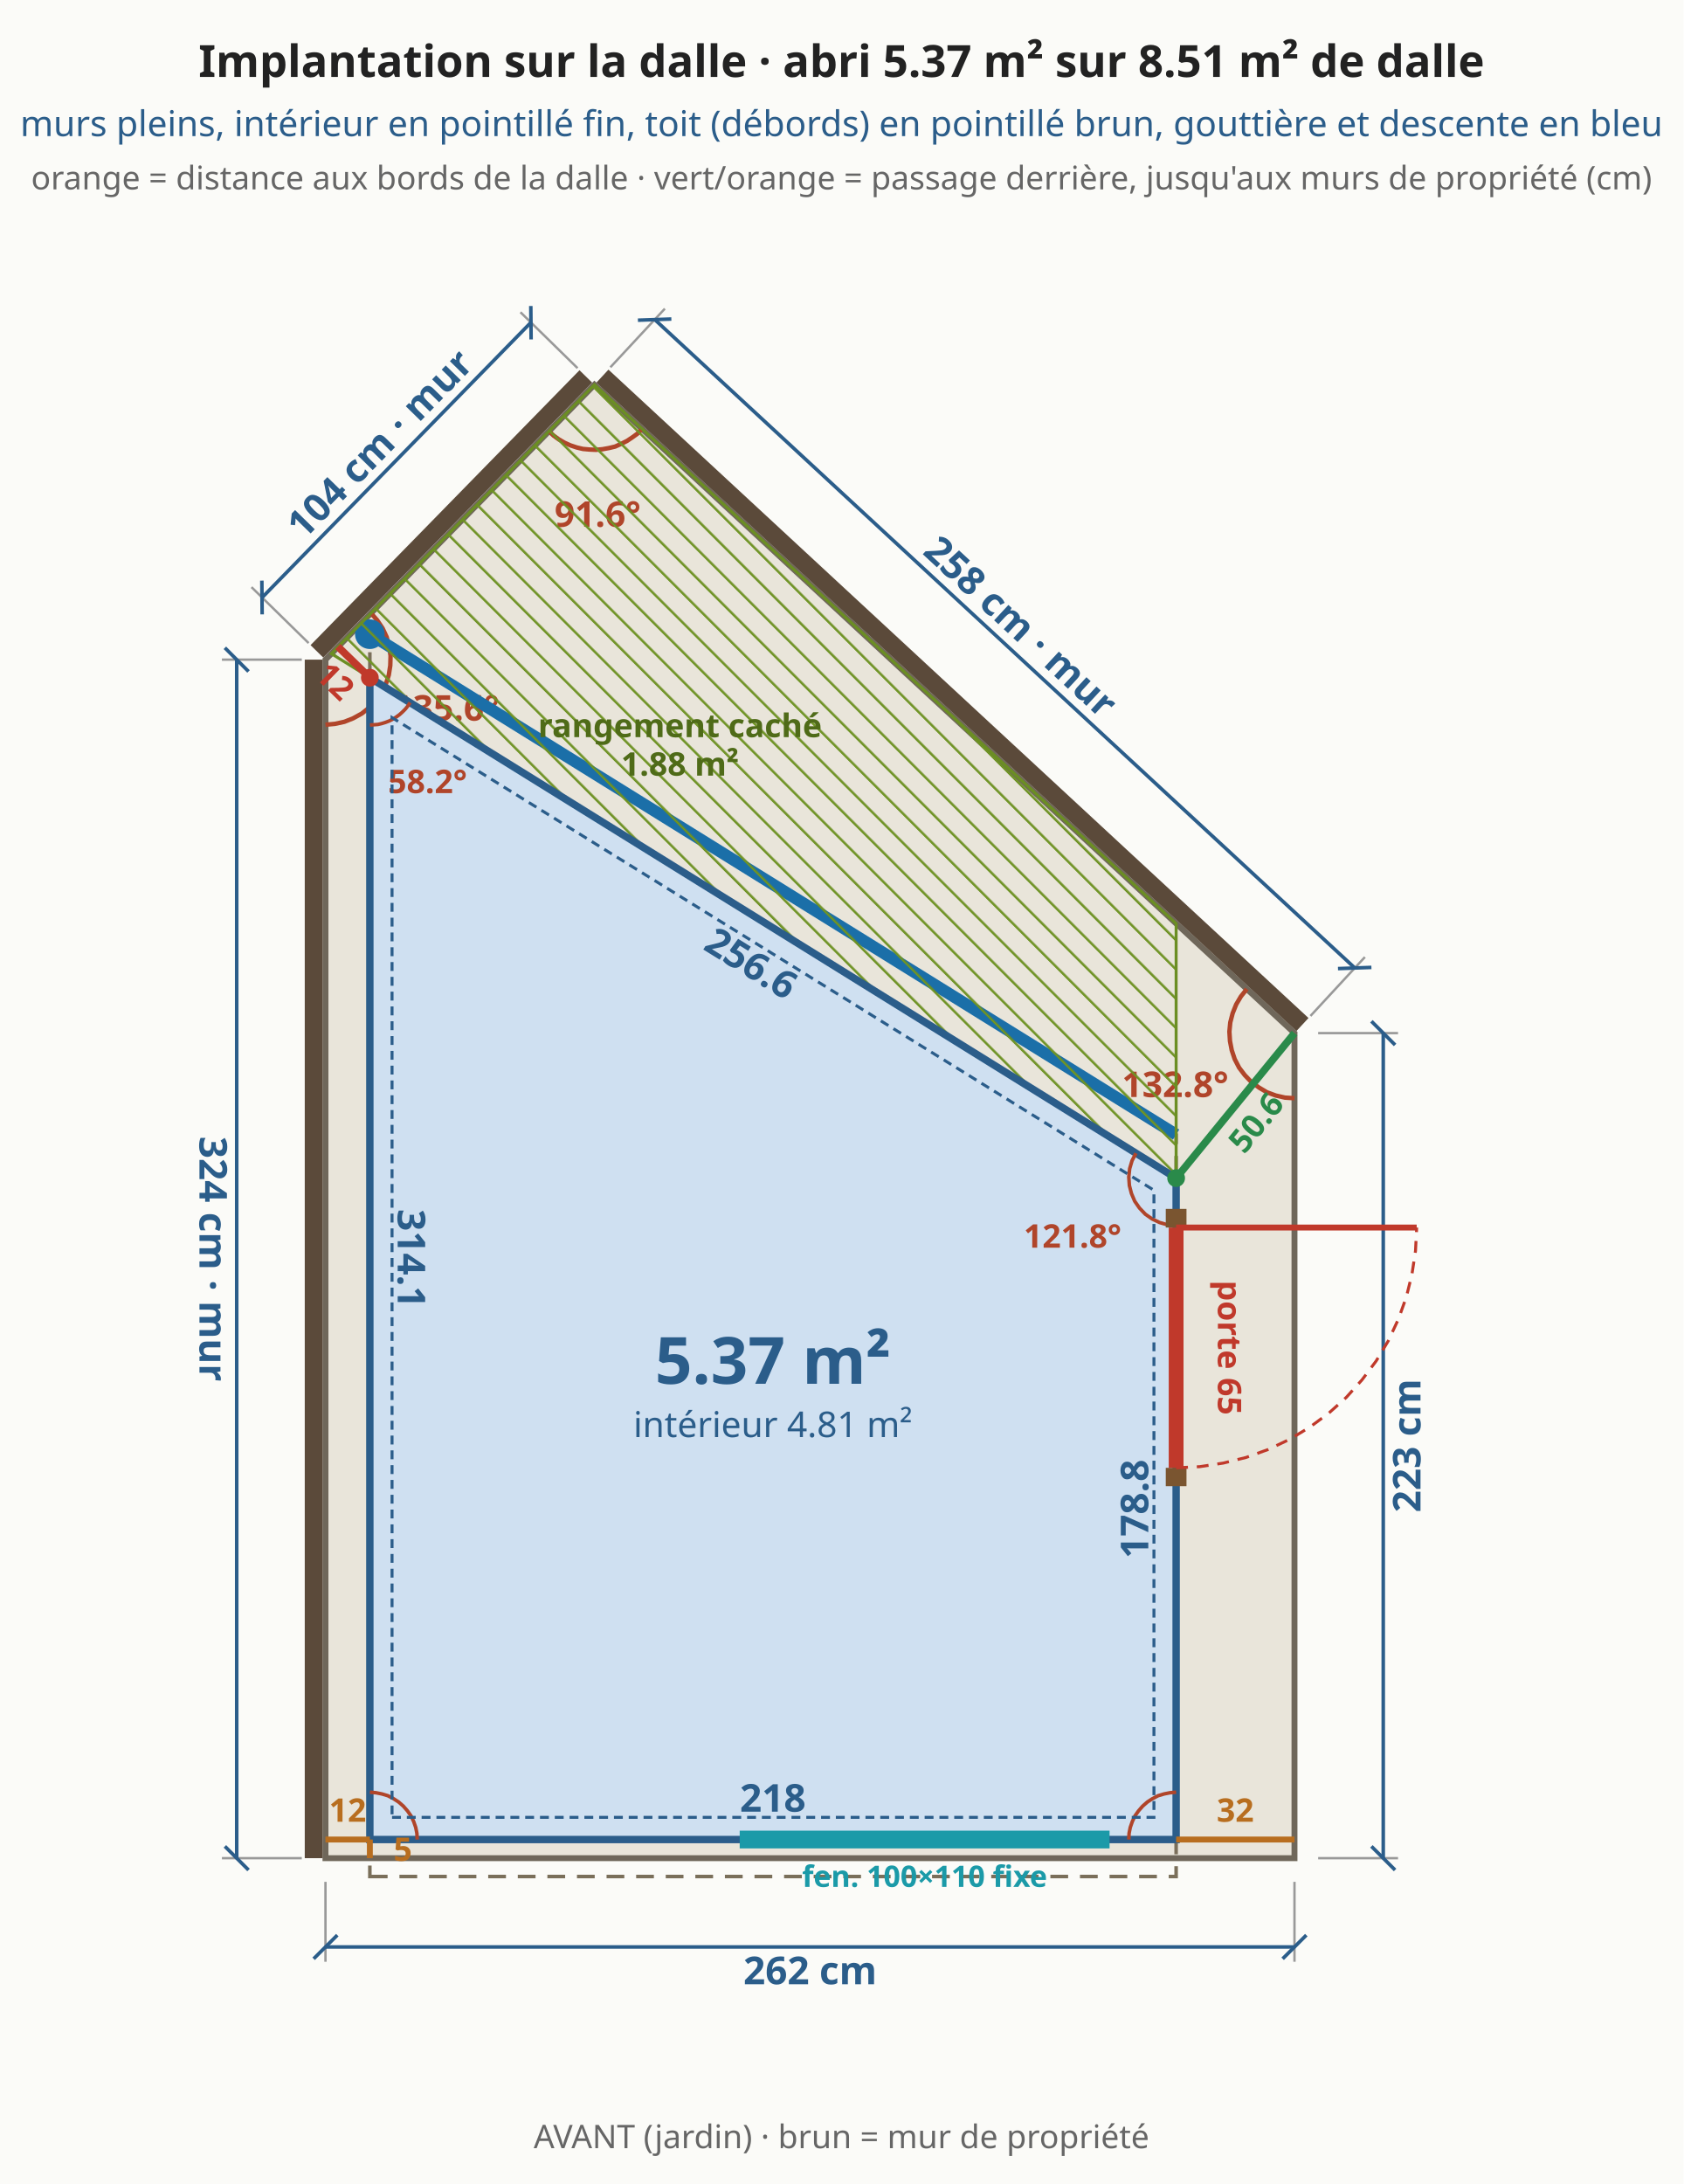
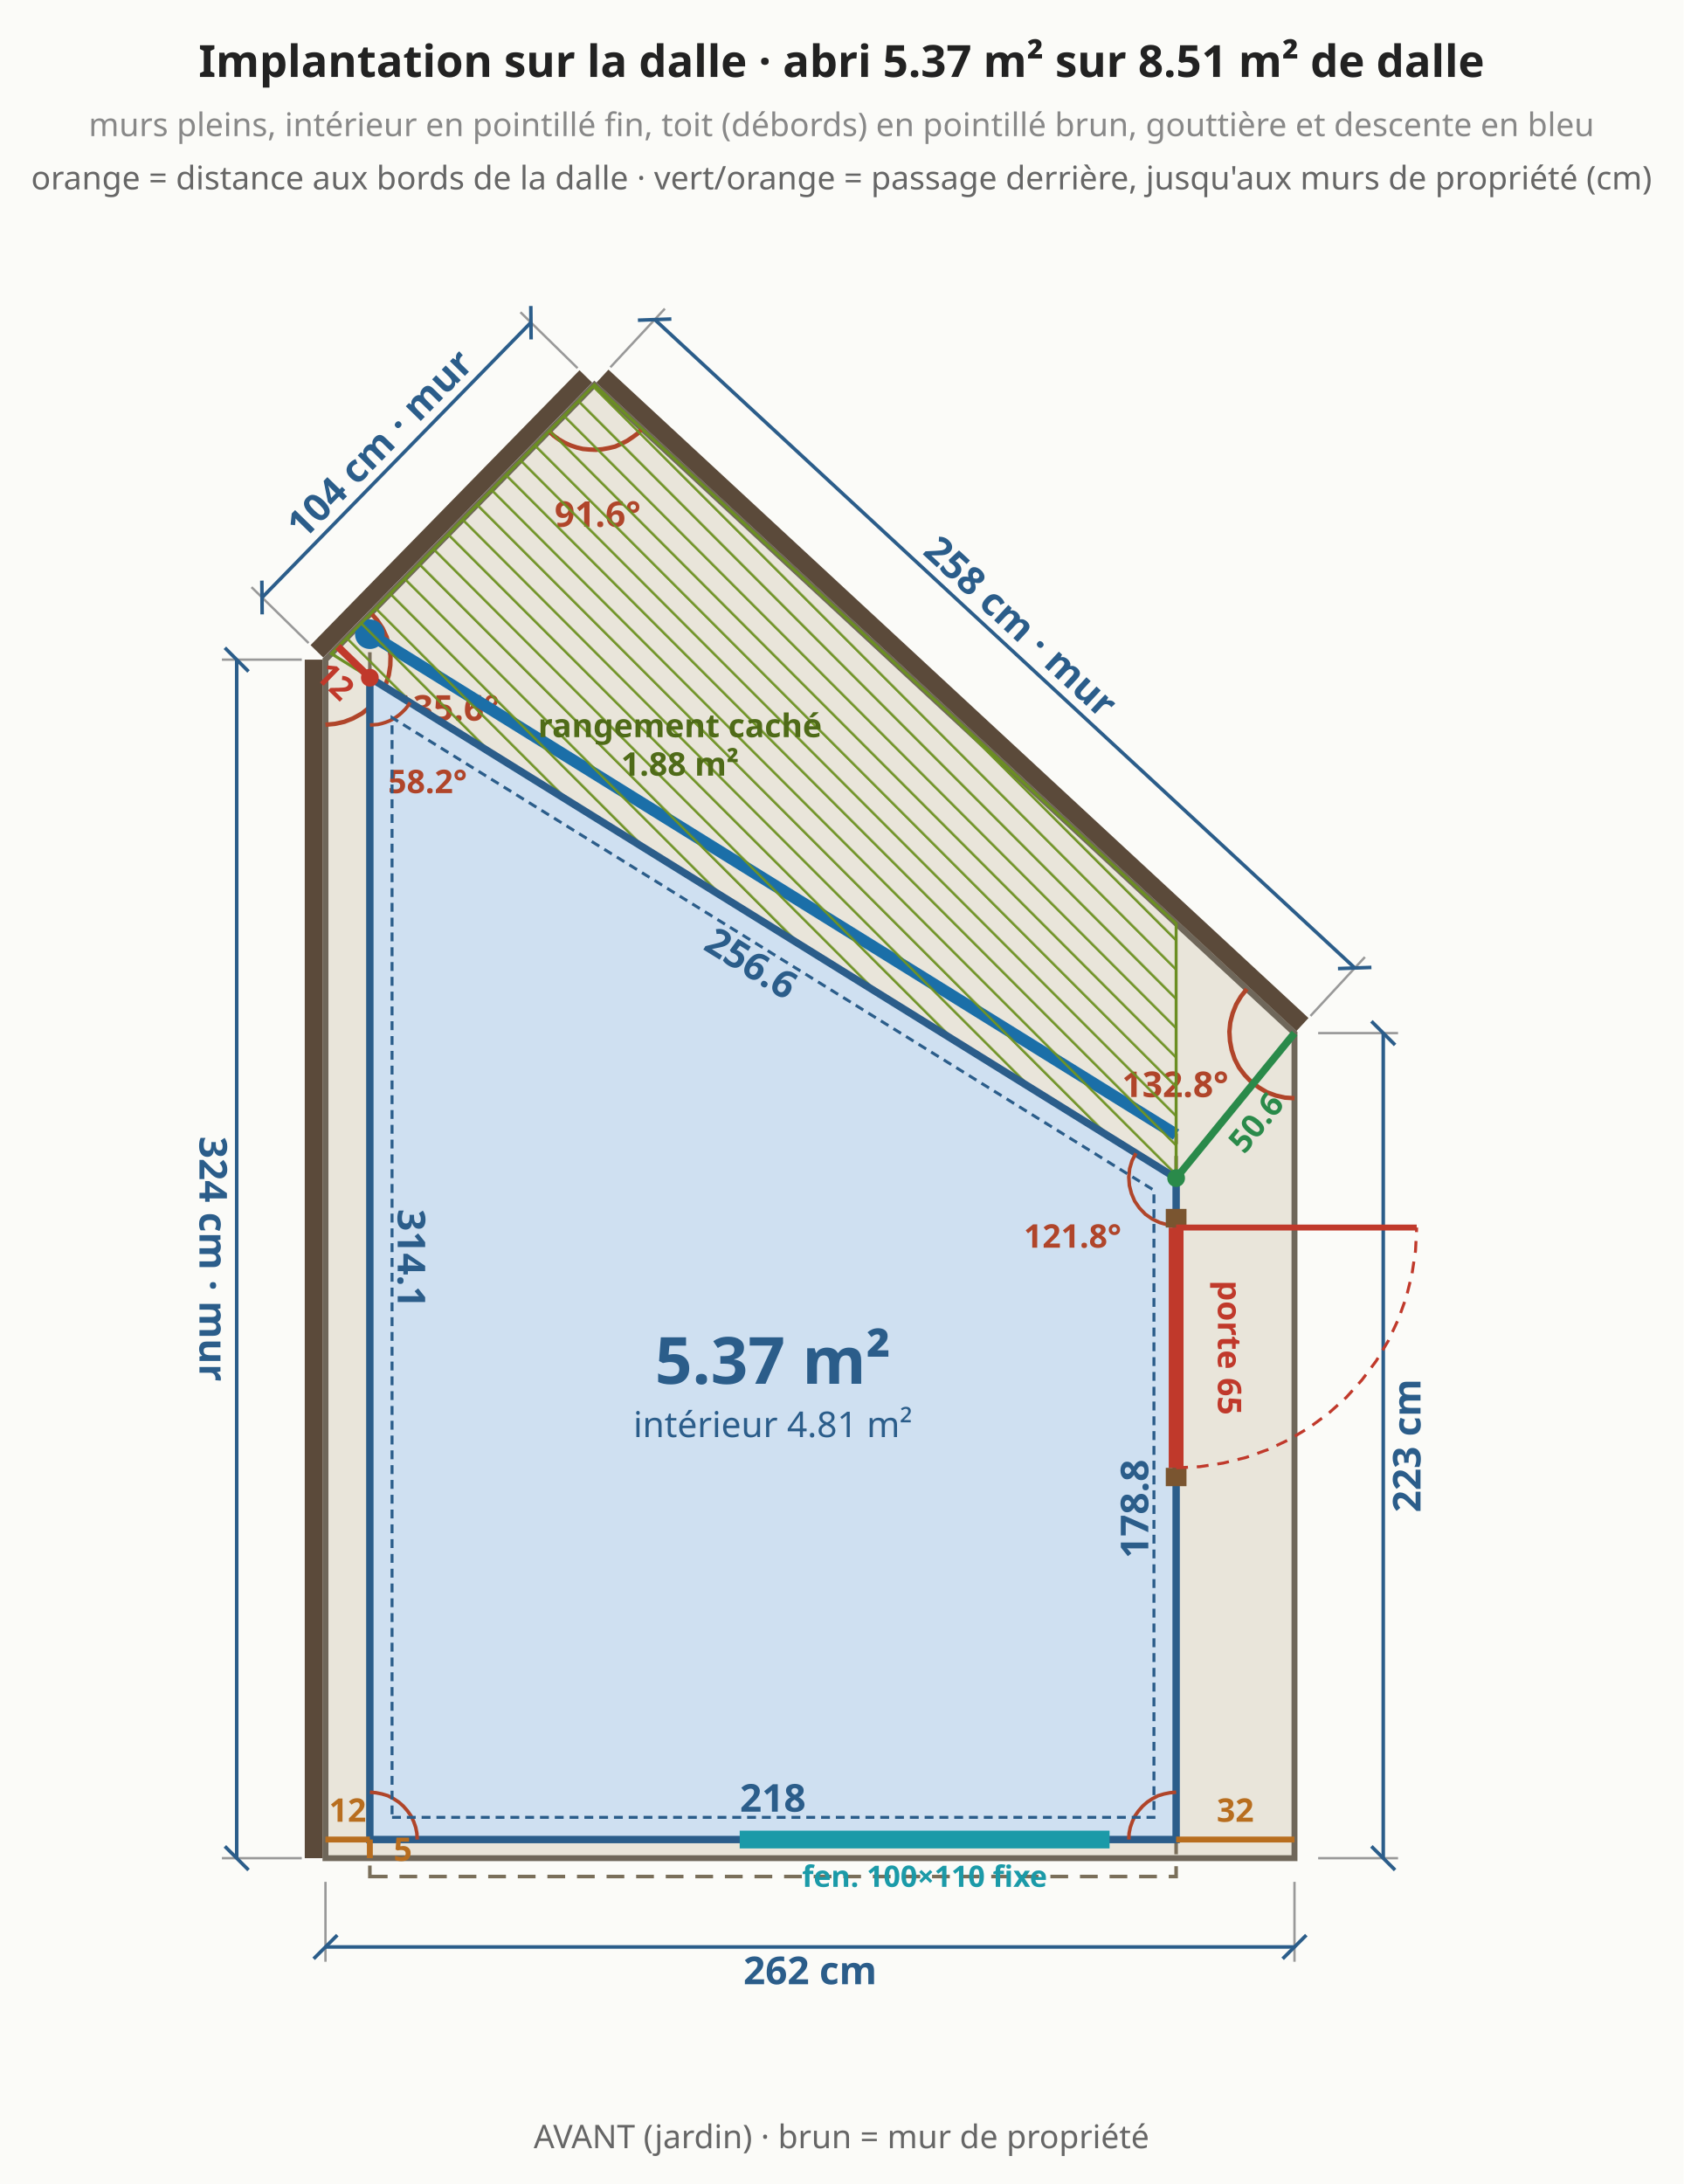
<svg xmlns="http://www.w3.org/2000/svg" viewBox="0 0 569 738" font-family="system-ui,sans-serif" font-size="13">
  <rect width="569" height="738" fill="#fbfbf8" />
  <polygon points="110.0,627.9 437.5,627.9 437.5,349.1 200.9,130.0 110.0,222.9" fill="#e9e5da" stroke="#6f675a" stroke-width="2" />
  <line x1="110.0" y1="635.9" x2="110.0" y2="662.9" stroke="#999" stroke-width="0.8" />
  <line x1="437.5" y1="635.9" x2="437.5" y2="662.9" stroke="#999" stroke-width="0.8" />
  <line x1="110.0" y1="657.9" x2="437.5" y2="657.9" stroke="#2b5d8a" stroke-width="1.2" />
  <line x1="106.0" y1="661.9" x2="114.0" y2="653.9" stroke="#2b5d8a" stroke-width="1.2" />
  <line x1="433.5" y1="661.9" x2="441.5" y2="653.9" stroke="#2b5d8a" stroke-width="1.2" />
  <text x="273.8" y="665.9" text-anchor="middle" dominant-baseline="middle" fill="#2b5d8a" font-size="13" font-weight="bold" transform="rotate(0.0 273.8 665.9)">262 cm</text>
  <line x1="445.5" y1="627.9" x2="472.5" y2="627.9" stroke="#999" stroke-width="0.8" />
  <line x1="445.5" y1="349.1" x2="472.5" y2="349.1" stroke="#999" stroke-width="0.8" />
  <line x1="467.5" y1="627.9" x2="467.5" y2="349.1" stroke="#2b5d8a" stroke-width="1.2" />
  <line x1="471.5" y1="631.9" x2="463.5" y2="623.9" stroke="#2b5d8a" stroke-width="1.2" />
  <line x1="471.5" y1="353.1" x2="463.5" y2="345.1" stroke="#2b5d8a" stroke-width="1.2" />
  <text x="475.5" y="488.5" text-anchor="middle" dominant-baseline="middle" fill="#2b5d8a" font-size="13" font-weight="bold" transform="rotate(-90.0 475.5 488.5)">223 cm</text>
  <line x1="440.2" y1="346.2" x2="203.6" y2="127.1" stroke="#5b4a3a" stroke-width="6" />
  <line x1="442.9" y1="343.3" x2="461.3" y2="323.4" stroke="#999" stroke-width="0.8" />
  <line x1="206.3" y1="124.1" x2="224.7" y2="104.3" stroke="#999" stroke-width="0.8" />
  <line x1="457.9" y1="327.1" x2="221.3" y2="108.0" stroke="#2b5d8a" stroke-width="1.2" />
  <line x1="463.5" y1="326.9" x2="452.2" y2="327.3" stroke="#2b5d8a" stroke-width="1.2" />
  <line x1="226.9" y1="107.8" x2="215.6" y2="108.2" stroke="#2b5d8a" stroke-width="1.2" />
  <text x="345.0" y="211.7" text-anchor="middle" dominant-baseline="middle" fill="#2b5d8a" font-size="13" font-weight="bold" transform="rotate(42.8 345.0 211.7)">258 cm · mur</text>
  <line x1="198.0" y1="127.2" x2="107.1" y2="220.1" stroke="#5b4a3a" stroke-width="6" />
  <line x1="195.2" y1="124.4" x2="175.9" y2="105.5" stroke="#999" stroke-width="0.8" />
  <line x1="104.3" y1="217.3" x2="85.0" y2="198.4" stroke="#999" stroke-width="0.8" />
  <line x1="179.4" y1="109.0" x2="88.6" y2="201.9" stroke="#2b5d8a" stroke-width="1.2" />
  <line x1="179.4" y1="103.4" x2="179.5" y2="114.7" stroke="#2b5d8a" stroke-width="1.2" />
  <line x1="88.5" y1="196.2" x2="88.6" y2="207.6" stroke="#2b5d8a" stroke-width="1.2" />
  <text x="128.3" y="149.9" text-anchor="middle" dominant-baseline="middle" fill="#2b5d8a" font-size="13" font-weight="bold" transform="rotate(-45.6 128.3 149.9)">104 cm · mur</text>
  <line x1="106.0" y1="222.9" x2="106.0" y2="627.9" stroke="#5b4a3a" stroke-width="6" />
  <line x1="102.0" y1="222.9" x2="75.0" y2="222.9" stroke="#999" stroke-width="0.8" />
  <line x1="102.0" y1="627.9" x2="75.0" y2="627.9" stroke="#999" stroke-width="0.8" />
  <line x1="80.0" y1="222.9" x2="80.0" y2="627.9" stroke="#2b5d8a" stroke-width="1.2" />
  <line x1="76.0" y1="218.9" x2="84.0" y2="226.9" stroke="#2b5d8a" stroke-width="1.2" />
  <line x1="76.0" y1="623.9" x2="84.0" y2="631.9" stroke="#2b5d8a" stroke-width="1.2" />
  <text x="72.0" y="425.4" text-anchor="middle" dominant-baseline="middle" fill="#2b5d8a" font-size="13" font-weight="bold" transform="rotate(90.0 72.0 425.4)">324 cm · mur</text>
  <polyline points="421.4,334.2 419.4,336.7 417.8,339.4 416.6,342.4 415.8,345.5 415.5,348.6 415.7,351.8 416.3,354.9 417.3,357.9 418.8,360.8 420.7,363.3 422.9,365.6 425.5,367.5 428.2,369.1 431.2,370.2 434.3,370.9 437.5,371.1" fill="none" stroke="#b0452a" stroke-width="1.5" />
  <text x="397.2" y="370.7" text-anchor="middle" fill="#b0452a" font-size="12" font-weight="bold">132.8°</text>
  <polyline points="185.5,145.7 187.1,147.2 188.9,148.5 190.8,149.6 192.8,150.5 194.9,151.2 197.0,151.7 199.2,151.9 201.4,152.0 203.6,151.8 205.8,151.4 207.9,150.9 209.9,150.0 211.9,149.0 213.7,147.8 215.5,146.5 217.0,144.9" fill="none" stroke="#b0452a" stroke-width="1.5" />
  <text x="202.0" y="178.0" text-anchor="middle" fill="#b0452a" font-size="12" font-weight="bold">91.6°</text>
  <polyline points="110.0,244.9 113.2,244.6 116.4,243.9 119.4,242.7 122.3,241.1 124.8,239.1 127.1,236.8 128.9,234.1 130.4,231.2 131.4,228.1 131.9,224.9 132.0,221.6 131.5,218.4 130.7,215.3 129.3,212.3 127.5,209.6 125.4,207.2" fill="none" stroke="#b0452a" stroke-width="1.5" />
  <text x="150.7" y="243.5" text-anchor="middle" fill="#b0452a" font-size="12" font-weight="bold">135.6°</text>
  <polygon points="125.0,634.1 397.5,634.1 397.5,383.4 125.0,214.3" fill="none" stroke="#7a6f5a" stroke-width="1.2" stroke-dasharray="6 4" />
  <line x1="397.5" y1="383.4" x2="125.0" y2="214.3" stroke="#1b6fa8" stroke-width="4" />
  <circle cx="125.0" cy="214.3" r="5" fill="#1b6fa8" />
  <defs>
    <pattern id="cache" width="7" height="7" patternUnits="userSpaceOnUse" patternTransform="rotate(-45)">
      <line x1="0" y1="0" x2="0" y2="7" stroke="#6b8e23" stroke-width="1.6" />
    </pattern>
  </defs>
  <polygon points="397.5,312.1 200.9,130.0 112.0,220.9 397.5,398.1" fill="url(#cache)" stroke="#6b8e23" stroke-width="1" />
  <text x="229.8" y="249.1" text-anchor="middle" fill="#4f6b18" font-size="11" font-weight="bold">rangement caché</text>
  <text x="229.8" y="262.1" text-anchor="middle" fill="#4f6b18" font-size="11" font-weight="bold">1.88 m²</text>
  <polygon points="125.0,621.6 397.5,621.6 397.5,398.1 125.0,229.0" fill="#cfe0f1" stroke="#2b5d8a" stroke-width="2.5" />
  <text x="261.2" y="607.6" text-anchor="middle" dominant-baseline="middle" fill="#2b5d8a" font-size="13" font-weight="bold" transform="rotate(0.0 261.2 607.6)">218</text>
  <text x="383.5" y="509.9" text-anchor="middle" dominant-baseline="middle" fill="#2b5d8a" font-size="13" font-weight="bold" transform="rotate(-90.0 383.5 509.9)">178.8</text>
  <text x="253.9" y="325.5" text-anchor="middle" dominant-baseline="middle" fill="#2b5d8a" font-size="13" font-weight="bold" transform="rotate(31.8 253.9 325.5)">256.6</text>
  <text x="139.0" y="425.3" text-anchor="middle" dominant-baseline="middle" fill="#2b5d8a" font-size="13" font-weight="bold" transform="rotate(90.0 139.0 425.3)">314.1</text>
  <polyline points="141.0,621.6 140.9,619.5 140.5,617.5 139.8,615.5 138.9,613.6 137.7,611.9 136.3,610.3 134.7,608.9 133.0,607.8 131.1,606.8 129.1,606.2 127.1,605.8 125.0,605.6" fill="none" stroke="#b0452a" stroke-width="1.2" />
  <polyline points="397.5,605.6 395.4,605.8 393.4,606.2 391.4,606.8 389.5,607.8 387.8,608.9 386.2,610.3 384.8,611.9 383.6,613.6 382.7,615.5 382.0,617.5 381.6,619.5 381.5,621.6" fill="none" stroke="#b0452a" stroke-width="1.2" />
  <polyline points="383.9,389.7 382.6,392.2 381.8,394.9 381.5,397.7 381.7,400.6 382.4,403.3 383.5,405.9 385.1,408.2 387.1,410.3 389.4,411.9 391.9,413.1 394.7,413.9 397.5,414.1" fill="none" stroke="#b0452a" stroke-width="1.2" />
  <text x="362.5" y="421.6" text-anchor="middle" fill="#b0452a" font-size="11" font-weight="bold">121.8°</text>
  <polyline points="125.0,245.0 126.4,244.9 127.7,244.8 129.0,244.5 130.3,244.1 131.6,243.6 132.8,243.0 133.9,242.3 135.0,241.5 136.0,240.6 137.0,239.6 137.8,238.6 138.6,237.4" fill="none" stroke="#b0452a" stroke-width="1.2" />
  <text x="144.5" y="268.0" text-anchor="middle" fill="#b0452a" font-size="11" font-weight="bold">58.2°</text>
  <line x1="250.0" y1="621.6" x2="375.0" y2="621.6" stroke="#1b9aa8" stroke-width="6" />
  <text x="312.5" y="637.6" text-anchor="middle" fill="#1b9aa8" font-size="10" font-weight="bold">fen. 100×110 fixe</text>
  <line x1="397.5" y1="502.2" x2="397.5" y2="496.0" stroke="#7a5530" stroke-width="7" />
  <line x1="397.5" y1="414.8" x2="397.5" y2="408.5" stroke="#7a5530" stroke-width="7" />
  <line x1="397.5" y1="496.0" x2="397.5" y2="414.8" stroke="#c0392b" stroke-width="5" />
  <line x1="397.5" y1="414.8" x2="478.8" y2="414.8" stroke="#c0392b" stroke-width="2" />
  <polyline points="397.5,496.0 405.5,495.6 413.4,494.4 421.1,492.5 428.6,489.8 435.8,486.4 442.6,482.3 449.0,477.6 455.0,472.2 460.3,466.3 465.1,459.9 469.2,453.1 472.6,445.8 475.3,438.3 477.2,430.6 478.4,422.7 478.8,414.8" fill="none" stroke="#c0392b" stroke-width="1" stroke-dasharray="4 3" />
  <text x="415.5" y="455.4" text-anchor="middle" dominant-baseline="middle" fill="#c0392b" font-size="11" font-weight="bold" transform="rotate(90.0 415.5 455.4)">porte 65</text>
  <line x1="397.5" y1="398.1" x2="437.5" y2="349.1" stroke="#2a8a4a" stroke-width="2.5" />
  <circle cx="397.5" cy="398.1" r="3" fill="#2a8a4a" />
  <text x="424.5" y="379.3" text-anchor="middle" dominant-baseline="middle" fill="#2a8a4a" font-size="11" font-weight="bold" transform="rotate(-50.8 424.5 379.3)">50.6</text>
  <line x1="125.0" y1="229.0" x2="114.2" y2="218.5" stroke="#c0392b" stroke-width="2.5" />
  <circle cx="125.0" cy="229.0" r="3" fill="#c0392b" />
  <text x="113.3" y="230.2" text-anchor="middle" dominant-baseline="middle" fill="#c0392b" font-size="11" font-weight="bold" transform="rotate(44.3 113.3 230.2)">12</text>
  <text x="261.2" y="467.6" text-anchor="middle" fill="#2b5d8a" font-size="22" font-weight="bold">5.37 m²</text>
  <text x="261.2" y="485.6" text-anchor="middle" fill="#2b5d8a" font-size="12" font-weight="normal">intérieur 4.81 m²</text>
  <polygon points="132.5,614.1 390.0,614.1 390.0,402.2 132.5,242.5" fill="none" stroke="#2b5d8a" stroke-width="1" stroke-dasharray="3 2" />
  <line x1="125.0" y1="621.6" x2="125.0" y2="627.9" stroke="#b86e1f" stroke-width="2" />
  <text x="133.0" y="628.8" text-anchor="start" fill="#b86e1f" font-size="11" font-weight="bold">5</text>
  <line x1="397.5" y1="621.6" x2="437.5" y2="621.6" stroke="#b86e1f" stroke-width="2" />
  <text x="417.5" y="615.6" text-anchor="middle" fill="#b86e1f" font-size="11" font-weight="bold">32</text>
  <line x1="125.0" y1="621.6" x2="110.0" y2="621.6" stroke="#b86e1f" stroke-width="2" />
  <text x="117.5" y="615.6" text-anchor="middle" fill="#b86e1f" font-size="11" font-weight="bold">12</text>
  <text x="284.4" y="26.0" text-anchor="middle" fill="#222" font-size="15" font-weight="bold">Implantation sur la dalle · abri 5.37 m² sur 8.51 m² de dalle</text>
-   <text x="284.4" y="46.0" text-anchor="middle" fill="#2b5d8a" font-size="12" font-weight="normal">murs pleins, intérieur en pointillé fin, toit (débords) en pointillé brun, gouttière et descente en bleu</text>
+   <text x="284.4" y="46.0" text-anchor="middle" fill="#888" font-size="11" font-weight="normal">murs pleins, intérieur en pointillé fin, toit (débords) en pointillé brun, gouttière et descente en bleu</text>
  <text x="284.4" y="64.0" text-anchor="middle" fill="#666" font-size="11" font-weight="normal">orange = distance aux bords de la dalle · vert/orange = passage derrière, jusqu'aux murs de propriété (cm)</text>
  <text x="284.4" y="725.9" text-anchor="middle" fill="#666" font-size="11" font-weight="normal">AVANT (jardin) · brun = mur de propriété</text>
</svg>
